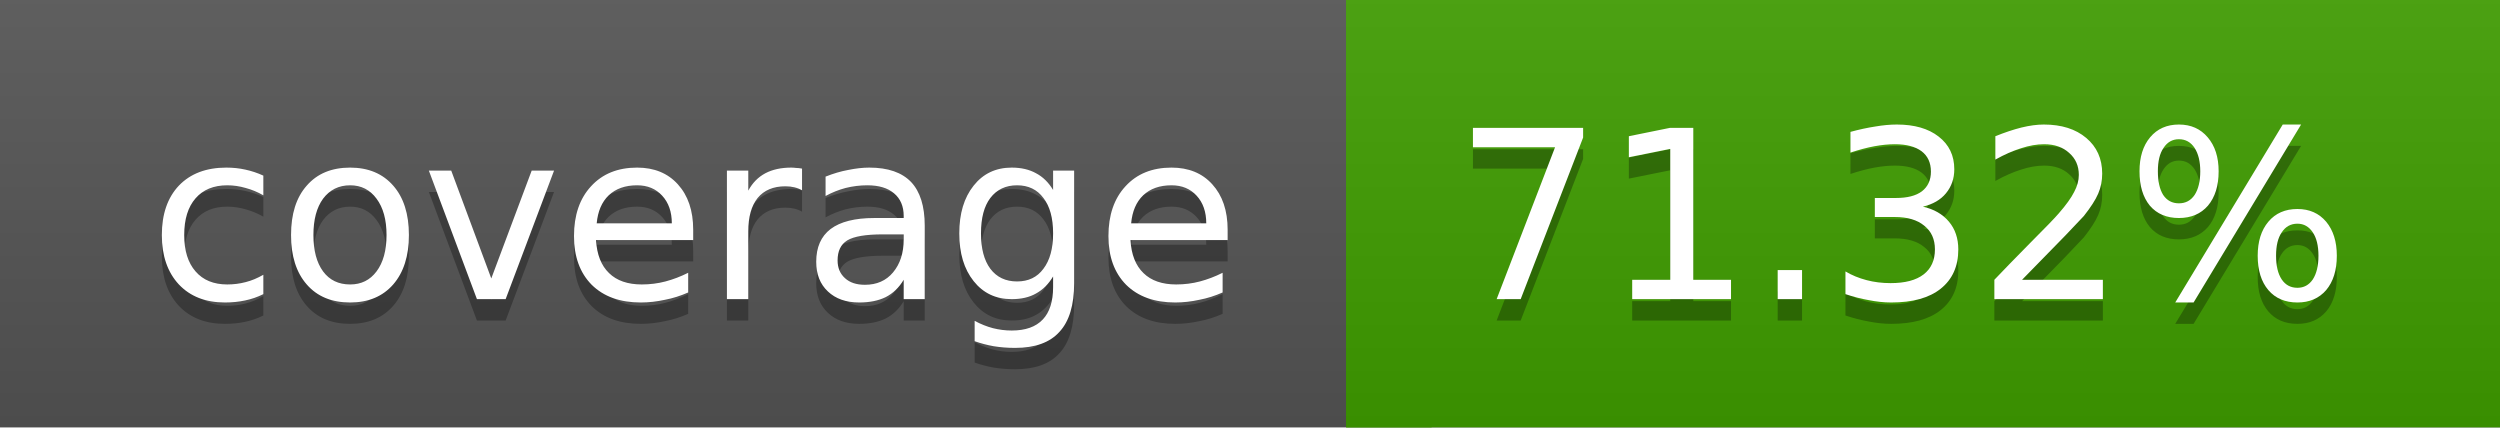
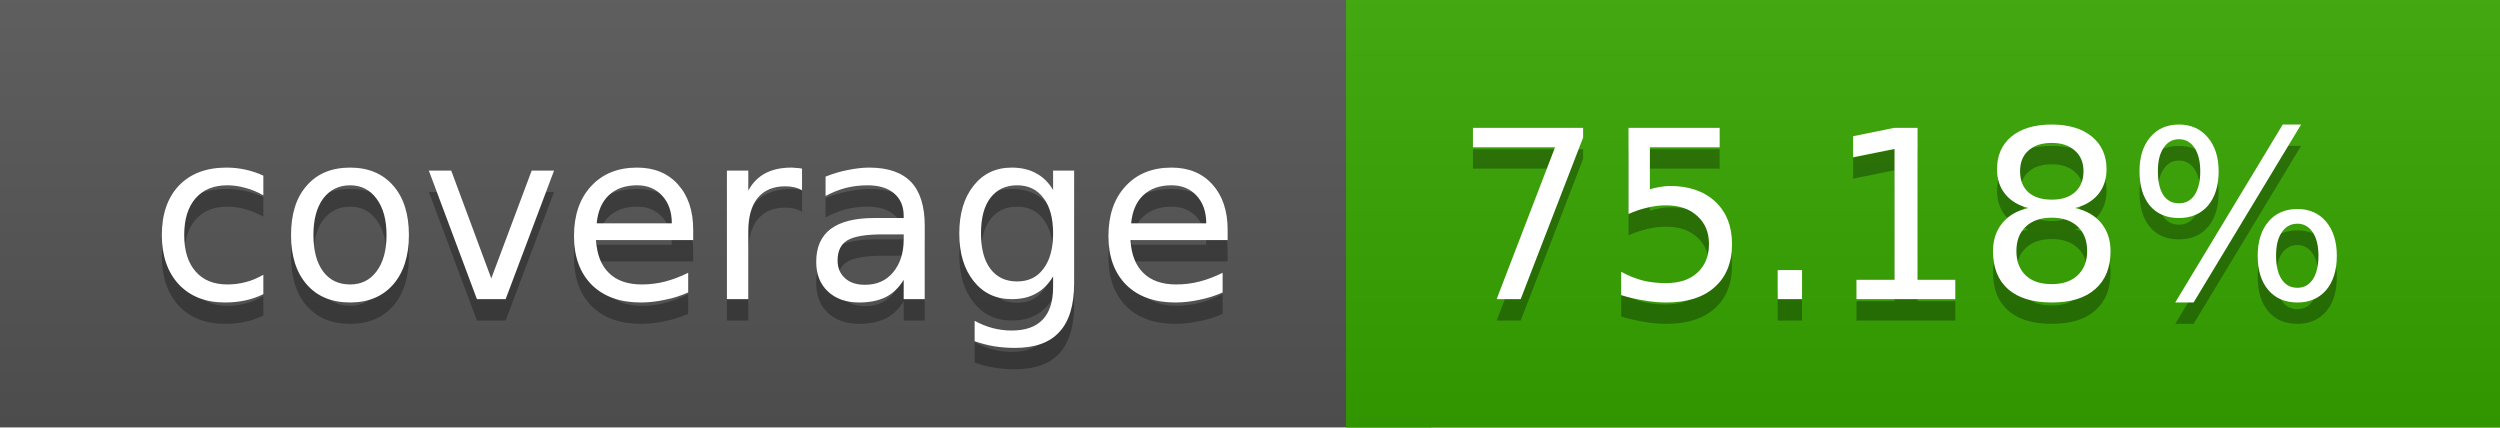
<svg xmlns="http://www.w3.org/2000/svg" width="117" height="20">
  <linearGradient id="a" x2="0" y2="100%">
    <stop offset="0" stop-color="#bbb" stop-opacity=".1" />
    <stop offset="1" stop-opacity=".1" />
  </linearGradient>
  <rect rx="0" width="117" height="20" fill="#555" />
-   <rect rx="0" x="63" width="54" height="20" fill="#3f9e00" />
-   <path fill="#3f9e00" d="M63 0h4v20h-4z" />
+   <rect rx="0" x="63" width="54" height="20" fill="#37a600" />
+   <path fill="#37a600" d="M63 0h4v20h-4z" />
  <rect rx="0" width="117" height="20" fill="url(#a)" />
  <g fill="#fff" text-anchor="middle" font-family="DejaVu Sans,Verdana,Geneva,sans-serif" font-size="11">
    <text x="32.5" y="15" fill="#010101" fill-opacity=".3">coverage</text>
    <text x="32.5" y="14">coverage</text>
-     <text x="89" y="15" fill="#010101" fill-opacity=".3">71.32%</text>
-     <text x="89" y="14">71.32%</text>
+     <text x="89" y="15" fill="#010101" fill-opacity=".3">75.18%</text>
+     <text x="89" y="14">75.18%</text>
  </g>
</svg>
